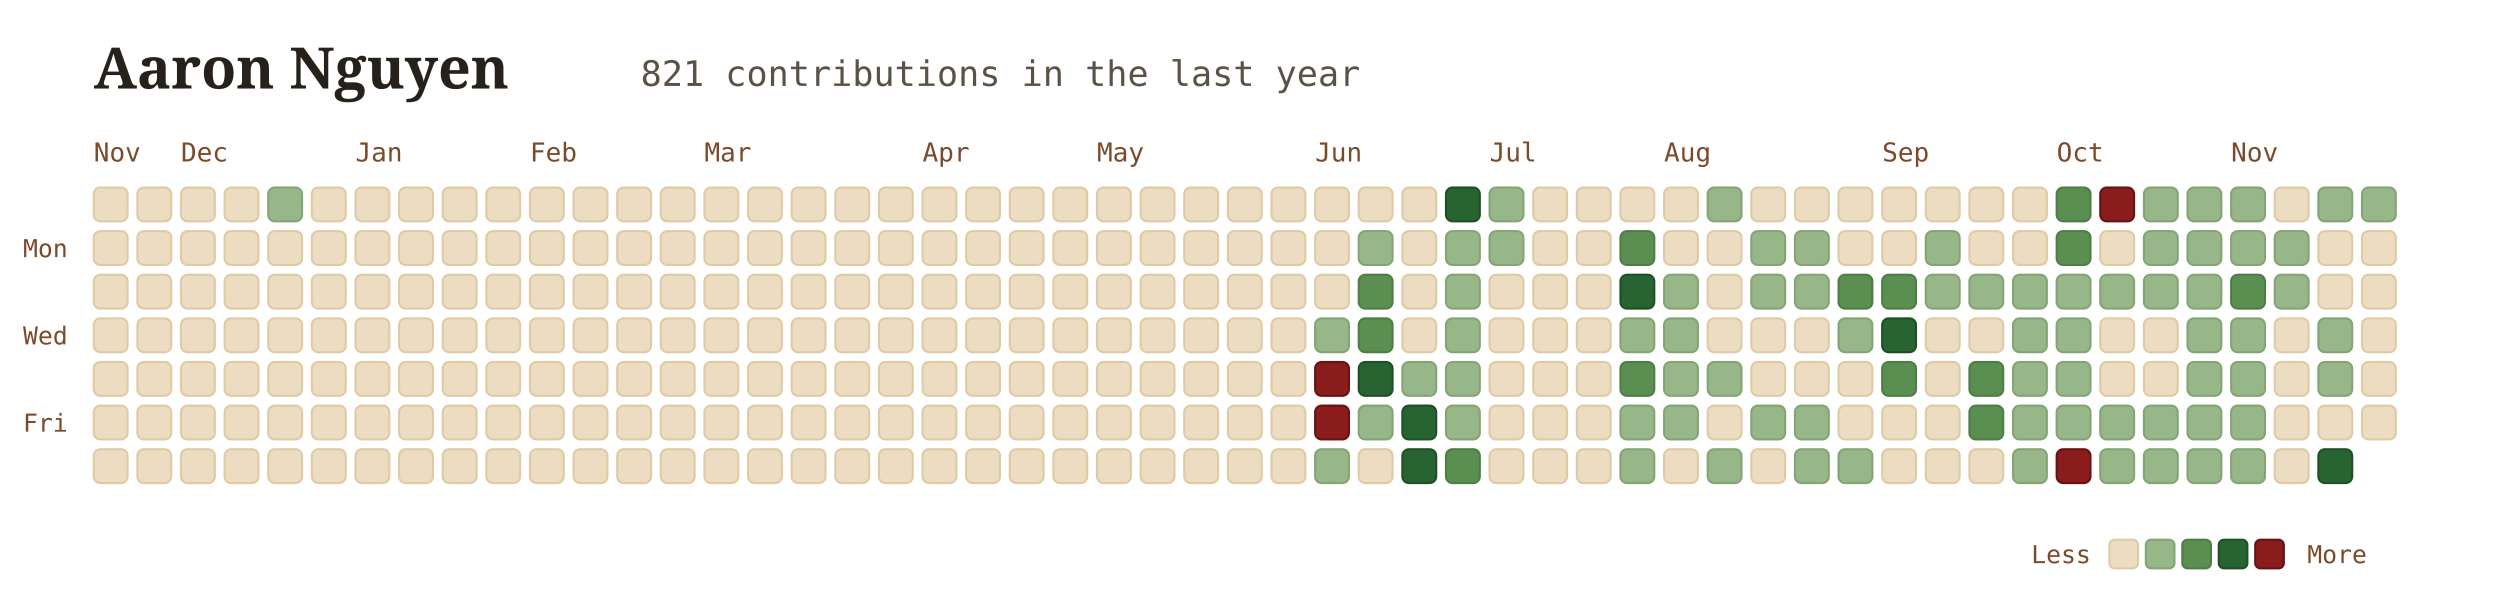
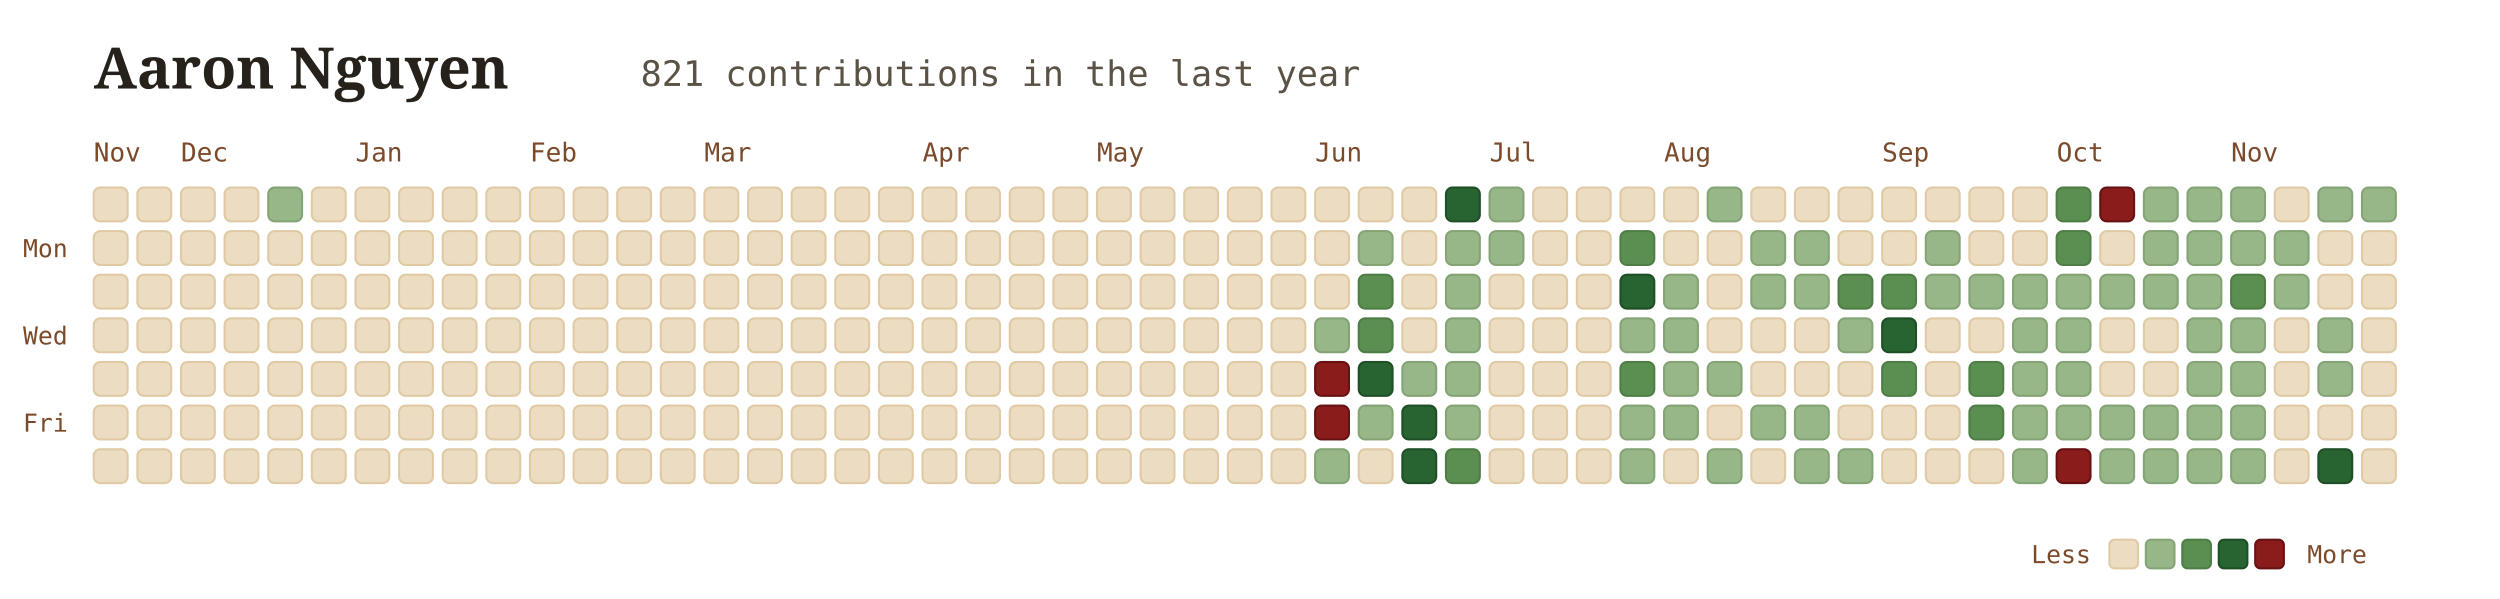
<svg xmlns="http://www.w3.org/2000/svg" viewBox="0 0 960 230" width="100%" height="100%" style="font-family: Georgia, serif; background:transparent;">
  <g transform="translate(36, 34)">
    <text x="0" y="0" font-size="22" font-weight="700" fill="#26211b">Aaron Nguyen</text>
    <text x="210" y="-1" font-size="13.5" font-family="'JetBrains Mono', monospace, ui-monospace" fill="#5b5246">821 contributions in the last year</text>
  </g>
  <text x="36" y="62" font-family="'JetBrains Mono', monospace" font-size="10" fill="#7a4a2a">Nov</text>
  <text x="69.5" y="62" font-family="'JetBrains Mono', monospace" font-size="10" fill="#7a4a2a">Dec</text>
  <text x="136.5" y="62" font-family="'JetBrains Mono', monospace" font-size="10" fill="#7a4a2a">Jan</text>
  <text x="203.5" y="62" font-family="'JetBrains Mono', monospace" font-size="10" fill="#7a4a2a">Feb</text>
  <text x="270.5" y="62" font-family="'JetBrains Mono', monospace" font-size="10" fill="#7a4a2a">Mar</text>
  <text x="354.25" y="62" font-family="'JetBrains Mono', monospace" font-size="10" fill="#7a4a2a">Apr</text>
  <text x="421.25" y="62" font-family="'JetBrains Mono', monospace" font-size="10" fill="#7a4a2a">May</text>
  <text x="505" y="62" font-family="'JetBrains Mono', monospace" font-size="10" fill="#7a4a2a">Jun</text>
  <text x="572" y="62" font-family="'JetBrains Mono', monospace" font-size="10" fill="#7a4a2a">Jul</text>
  <text x="639" y="62" font-family="'JetBrains Mono', monospace" font-size="10" fill="#7a4a2a">Aug</text>
  <text x="722.75" y="62" font-family="'JetBrains Mono', monospace" font-size="10" fill="#7a4a2a">Sep</text>
  <text x="789.75" y="62" font-family="'JetBrains Mono', monospace" font-size="10" fill="#7a4a2a">Oct</text>
  <text x="856.75" y="62" font-family="'JetBrains Mono', monospace" font-size="10" fill="#7a4a2a">Nov</text>
  <text x="26" y="98.75" font-family="'JetBrains Mono', monospace" font-size="9.5" fill="#7a4a2a" text-anchor="end">Mon</text>
  <text x="26" y="132.25" font-family="'JetBrains Mono', monospace" font-size="9.5" fill="#7a4a2a" text-anchor="end">Wed</text>
  <text x="26" y="165.75" font-family="'JetBrains Mono', monospace" font-size="9.5" fill="#7a4a2a" text-anchor="end">Fri</text>
  <rect x="36" y="72" width="13" height="13" rx="2.5" fill="#ebdcc2" stroke="#dfcaa4" stroke-width="0.8" />
  <rect x="36" y="88.75" width="13" height="13" rx="2.5" fill="#ebdcc2" stroke="#dfcaa4" stroke-width="0.8" />
  <rect x="36" y="105.5" width="13" height="13" rx="2.5" fill="#ebdcc2" stroke="#dfcaa4" stroke-width="0.8" />
  <rect x="36" y="122.25" width="13" height="13" rx="2.5" fill="#ebdcc2" stroke="#dfcaa4" stroke-width="0.8" />
  <rect x="36" y="139" width="13" height="13" rx="2.5" fill="#ebdcc2" stroke="#dfcaa4" stroke-width="0.8" />
  <rect x="36" y="155.75" width="13" height="13" rx="2.5" fill="#ebdcc2" stroke="#dfcaa4" stroke-width="0.8" />
  <rect x="36" y="172.5" width="13" height="13" rx="2.5" fill="#ebdcc2" stroke="#dfcaa4" stroke-width="0.8" />
  <rect x="52.75" y="72" width="13" height="13" rx="2.5" fill="#ebdcc2" stroke="#dfcaa4" stroke-width="0.8" />
  <rect x="52.75" y="88.75" width="13" height="13" rx="2.5" fill="#ebdcc2" stroke="#dfcaa4" stroke-width="0.8" />
  <rect x="52.75" y="105.5" width="13" height="13" rx="2.5" fill="#ebdcc2" stroke="#dfcaa4" stroke-width="0.8" />
  <rect x="52.75" y="122.25" width="13" height="13" rx="2.5" fill="#ebdcc2" stroke="#dfcaa4" stroke-width="0.8" />
  <rect x="52.75" y="139" width="13" height="13" rx="2.5" fill="#ebdcc2" stroke="#dfcaa4" stroke-width="0.8" />
  <rect x="52.75" y="155.75" width="13" height="13" rx="2.5" fill="#ebdcc2" stroke="#dfcaa4" stroke-width="0.8" />
  <rect x="52.75" y="172.5" width="13" height="13" rx="2.5" fill="#ebdcc2" stroke="#dfcaa4" stroke-width="0.8" />
  <rect x="69.5" y="72" width="13" height="13" rx="2.5" fill="#ebdcc2" stroke="#dfcaa4" stroke-width="0.8" />
  <rect x="69.5" y="88.75" width="13" height="13" rx="2.5" fill="#ebdcc2" stroke="#dfcaa4" stroke-width="0.8" />
  <rect x="69.5" y="105.5" width="13" height="13" rx="2.5" fill="#ebdcc2" stroke="#dfcaa4" stroke-width="0.8" />
  <rect x="69.5" y="122.25" width="13" height="13" rx="2.5" fill="#ebdcc2" stroke="#dfcaa4" stroke-width="0.8" />
  <rect x="69.5" y="139" width="13" height="13" rx="2.5" fill="#ebdcc2" stroke="#dfcaa4" stroke-width="0.8" />
  <rect x="69.5" y="155.75" width="13" height="13" rx="2.5" fill="#ebdcc2" stroke="#dfcaa4" stroke-width="0.8" />
  <rect x="69.5" y="172.5" width="13" height="13" rx="2.5" fill="#ebdcc2" stroke="#dfcaa4" stroke-width="0.8" />
  <rect x="86.25" y="72" width="13" height="13" rx="2.5" fill="#ebdcc2" stroke="#dfcaa4" stroke-width="0.8" />
  <rect x="86.25" y="88.75" width="13" height="13" rx="2.5" fill="#ebdcc2" stroke="#dfcaa4" stroke-width="0.8" />
  <rect x="86.25" y="105.5" width="13" height="13" rx="2.5" fill="#ebdcc2" stroke="#dfcaa4" stroke-width="0.8" />
  <rect x="86.25" y="122.25" width="13" height="13" rx="2.5" fill="#ebdcc2" stroke="#dfcaa4" stroke-width="0.8" />
  <rect x="86.25" y="139" width="13" height="13" rx="2.5" fill="#ebdcc2" stroke="#dfcaa4" stroke-width="0.8" />
  <rect x="86.25" y="155.75" width="13" height="13" rx="2.5" fill="#ebdcc2" stroke="#dfcaa4" stroke-width="0.8" />
  <rect x="86.25" y="172.5" width="13" height="13" rx="2.5" fill="#ebdcc2" stroke="#dfcaa4" stroke-width="0.8" />
  <rect x="103" y="72" width="13" height="13" rx="2.5" fill="#97b788" stroke="#85a476" stroke-width="0.8" />
  <rect x="103" y="88.75" width="13" height="13" rx="2.5" fill="#ebdcc2" stroke="#dfcaa4" stroke-width="0.8" />
  <rect x="103" y="105.5" width="13" height="13" rx="2.5" fill="#ebdcc2" stroke="#dfcaa4" stroke-width="0.8" />
  <rect x="103" y="122.25" width="13" height="13" rx="2.5" fill="#ebdcc2" stroke="#dfcaa4" stroke-width="0.8" />
  <rect x="103" y="139" width="13" height="13" rx="2.5" fill="#ebdcc2" stroke="#dfcaa4" stroke-width="0.8" />
  <rect x="103" y="155.75" width="13" height="13" rx="2.5" fill="#ebdcc2" stroke="#dfcaa4" stroke-width="0.8" />
  <rect x="103" y="172.5" width="13" height="13" rx="2.5" fill="#ebdcc2" stroke="#dfcaa4" stroke-width="0.8" />
  <rect x="119.75" y="72" width="13" height="13" rx="2.5" fill="#ebdcc2" stroke="#dfcaa4" stroke-width="0.8" />
  <rect x="119.75" y="88.75" width="13" height="13" rx="2.5" fill="#ebdcc2" stroke="#dfcaa4" stroke-width="0.8" />
  <rect x="119.75" y="105.5" width="13" height="13" rx="2.5" fill="#ebdcc2" stroke="#dfcaa4" stroke-width="0.8" />
  <rect x="119.75" y="122.25" width="13" height="13" rx="2.5" fill="#ebdcc2" stroke="#dfcaa4" stroke-width="0.8" />
  <rect x="119.75" y="139" width="13" height="13" rx="2.5" fill="#ebdcc2" stroke="#dfcaa4" stroke-width="0.8" />
  <rect x="119.75" y="155.75" width="13" height="13" rx="2.5" fill="#ebdcc2" stroke="#dfcaa4" stroke-width="0.8" />
  <rect x="119.75" y="172.5" width="13" height="13" rx="2.5" fill="#ebdcc2" stroke="#dfcaa4" stroke-width="0.8" />
  <rect x="136.5" y="72" width="13" height="13" rx="2.5" fill="#ebdcc2" stroke="#dfcaa4" stroke-width="0.8" />
  <rect x="136.5" y="88.75" width="13" height="13" rx="2.5" fill="#ebdcc2" stroke="#dfcaa4" stroke-width="0.8" />
  <rect x="136.5" y="105.5" width="13" height="13" rx="2.5" fill="#ebdcc2" stroke="#dfcaa4" stroke-width="0.8" />
  <rect x="136.5" y="122.25" width="13" height="13" rx="2.5" fill="#ebdcc2" stroke="#dfcaa4" stroke-width="0.8" />
  <rect x="136.5" y="139" width="13" height="13" rx="2.5" fill="#ebdcc2" stroke="#dfcaa4" stroke-width="0.8" />
  <rect x="136.5" y="155.75" width="13" height="13" rx="2.5" fill="#ebdcc2" stroke="#dfcaa4" stroke-width="0.8" />
  <rect x="136.5" y="172.5" width="13" height="13" rx="2.5" fill="#ebdcc2" stroke="#dfcaa4" stroke-width="0.8" />
  <rect x="153.25" y="72" width="13" height="13" rx="2.5" fill="#ebdcc2" stroke="#dfcaa4" stroke-width="0.8" />
  <rect x="153.25" y="88.75" width="13" height="13" rx="2.5" fill="#ebdcc2" stroke="#dfcaa4" stroke-width="0.8" />
  <rect x="153.25" y="105.5" width="13" height="13" rx="2.5" fill="#ebdcc2" stroke="#dfcaa4" stroke-width="0.8" />
  <rect x="153.25" y="122.25" width="13" height="13" rx="2.5" fill="#ebdcc2" stroke="#dfcaa4" stroke-width="0.8" />
  <rect x="153.25" y="139" width="13" height="13" rx="2.5" fill="#ebdcc2" stroke="#dfcaa4" stroke-width="0.8" />
  <rect x="153.25" y="155.75" width="13" height="13" rx="2.5" fill="#ebdcc2" stroke="#dfcaa4" stroke-width="0.8" />
  <rect x="153.25" y="172.5" width="13" height="13" rx="2.5" fill="#ebdcc2" stroke="#dfcaa4" stroke-width="0.8" />
  <rect x="170" y="72" width="13" height="13" rx="2.5" fill="#ebdcc2" stroke="#dfcaa4" stroke-width="0.8" />
  <rect x="170" y="88.75" width="13" height="13" rx="2.5" fill="#ebdcc2" stroke="#dfcaa4" stroke-width="0.8" />
  <rect x="170" y="105.5" width="13" height="13" rx="2.5" fill="#ebdcc2" stroke="#dfcaa4" stroke-width="0.8" />
  <rect x="170" y="122.25" width="13" height="13" rx="2.5" fill="#ebdcc2" stroke="#dfcaa4" stroke-width="0.8" />
  <rect x="170" y="139" width="13" height="13" rx="2.5" fill="#ebdcc2" stroke="#dfcaa4" stroke-width="0.8" />
  <rect x="170" y="155.75" width="13" height="13" rx="2.5" fill="#ebdcc2" stroke="#dfcaa4" stroke-width="0.8" />
  <rect x="170" y="172.5" width="13" height="13" rx="2.5" fill="#ebdcc2" stroke="#dfcaa4" stroke-width="0.8" />
  <rect x="186.75" y="72" width="13" height="13" rx="2.5" fill="#ebdcc2" stroke="#dfcaa4" stroke-width="0.8" />
  <rect x="186.75" y="88.75" width="13" height="13" rx="2.5" fill="#ebdcc2" stroke="#dfcaa4" stroke-width="0.8" />
  <rect x="186.75" y="105.5" width="13" height="13" rx="2.5" fill="#ebdcc2" stroke="#dfcaa4" stroke-width="0.8" />
  <rect x="186.75" y="122.25" width="13" height="13" rx="2.5" fill="#ebdcc2" stroke="#dfcaa4" stroke-width="0.8" />
  <rect x="186.75" y="139" width="13" height="13" rx="2.5" fill="#ebdcc2" stroke="#dfcaa4" stroke-width="0.8" />
  <rect x="186.75" y="155.75" width="13" height="13" rx="2.5" fill="#ebdcc2" stroke="#dfcaa4" stroke-width="0.8" />
  <rect x="186.75" y="172.5" width="13" height="13" rx="2.5" fill="#ebdcc2" stroke="#dfcaa4" stroke-width="0.8" />
  <rect x="203.5" y="72" width="13" height="13" rx="2.5" fill="#ebdcc2" stroke="#dfcaa4" stroke-width="0.8" />
  <rect x="203.5" y="88.75" width="13" height="13" rx="2.5" fill="#ebdcc2" stroke="#dfcaa4" stroke-width="0.8" />
  <rect x="203.5" y="105.5" width="13" height="13" rx="2.5" fill="#ebdcc2" stroke="#dfcaa4" stroke-width="0.8" />
  <rect x="203.5" y="122.25" width="13" height="13" rx="2.5" fill="#ebdcc2" stroke="#dfcaa4" stroke-width="0.8" />
  <rect x="203.5" y="139" width="13" height="13" rx="2.5" fill="#ebdcc2" stroke="#dfcaa4" stroke-width="0.8" />
  <rect x="203.5" y="155.75" width="13" height="13" rx="2.5" fill="#ebdcc2" stroke="#dfcaa4" stroke-width="0.8" />
  <rect x="203.5" y="172.5" width="13" height="13" rx="2.5" fill="#ebdcc2" stroke="#dfcaa4" stroke-width="0.8" />
  <rect x="220.25" y="72" width="13" height="13" rx="2.5" fill="#ebdcc2" stroke="#dfcaa4" stroke-width="0.8" />
  <rect x="220.25" y="88.75" width="13" height="13" rx="2.5" fill="#ebdcc2" stroke="#dfcaa4" stroke-width="0.8" />
  <rect x="220.25" y="105.5" width="13" height="13" rx="2.5" fill="#ebdcc2" stroke="#dfcaa4" stroke-width="0.8" />
  <rect x="220.25" y="122.25" width="13" height="13" rx="2.5" fill="#ebdcc2" stroke="#dfcaa4" stroke-width="0.8" />
  <rect x="220.25" y="139" width="13" height="13" rx="2.5" fill="#ebdcc2" stroke="#dfcaa4" stroke-width="0.8" />
  <rect x="220.25" y="155.75" width="13" height="13" rx="2.5" fill="#ebdcc2" stroke="#dfcaa4" stroke-width="0.8" />
  <rect x="220.25" y="172.5" width="13" height="13" rx="2.5" fill="#ebdcc2" stroke="#dfcaa4" stroke-width="0.8" />
  <rect x="237" y="72" width="13" height="13" rx="2.5" fill="#ebdcc2" stroke="#dfcaa4" stroke-width="0.8" />
  <rect x="237" y="88.75" width="13" height="13" rx="2.5" fill="#ebdcc2" stroke="#dfcaa4" stroke-width="0.8" />
  <rect x="237" y="105.5" width="13" height="13" rx="2.5" fill="#ebdcc2" stroke="#dfcaa4" stroke-width="0.8" />
  <rect x="237" y="122.25" width="13" height="13" rx="2.5" fill="#ebdcc2" stroke="#dfcaa4" stroke-width="0.8" />
  <rect x="237" y="139" width="13" height="13" rx="2.5" fill="#ebdcc2" stroke="#dfcaa4" stroke-width="0.8" />
  <rect x="237" y="155.75" width="13" height="13" rx="2.5" fill="#ebdcc2" stroke="#dfcaa4" stroke-width="0.8" />
  <rect x="237" y="172.5" width="13" height="13" rx="2.5" fill="#ebdcc2" stroke="#dfcaa4" stroke-width="0.8" />
  <rect x="253.75" y="72" width="13" height="13" rx="2.5" fill="#ebdcc2" stroke="#dfcaa4" stroke-width="0.8" />
  <rect x="253.75" y="88.75" width="13" height="13" rx="2.5" fill="#ebdcc2" stroke="#dfcaa4" stroke-width="0.8" />
  <rect x="253.75" y="105.5" width="13" height="13" rx="2.5" fill="#ebdcc2" stroke="#dfcaa4" stroke-width="0.8" />
  <rect x="253.75" y="122.25" width="13" height="13" rx="2.5" fill="#ebdcc2" stroke="#dfcaa4" stroke-width="0.8" />
  <rect x="253.75" y="139" width="13" height="13" rx="2.5" fill="#ebdcc2" stroke="#dfcaa4" stroke-width="0.8" />
  <rect x="253.75" y="155.75" width="13" height="13" rx="2.5" fill="#ebdcc2" stroke="#dfcaa4" stroke-width="0.8" />
  <rect x="253.75" y="172.5" width="13" height="13" rx="2.5" fill="#ebdcc2" stroke="#dfcaa4" stroke-width="0.8" />
  <rect x="270.5" y="72" width="13" height="13" rx="2.5" fill="#ebdcc2" stroke="#dfcaa4" stroke-width="0.8" />
  <rect x="270.5" y="88.75" width="13" height="13" rx="2.5" fill="#ebdcc2" stroke="#dfcaa4" stroke-width="0.8" />
  <rect x="270.5" y="105.5" width="13" height="13" rx="2.5" fill="#ebdcc2" stroke="#dfcaa4" stroke-width="0.8" />
  <rect x="270.5" y="122.25" width="13" height="13" rx="2.5" fill="#ebdcc2" stroke="#dfcaa4" stroke-width="0.8" />
  <rect x="270.5" y="139" width="13" height="13" rx="2.5" fill="#ebdcc2" stroke="#dfcaa4" stroke-width="0.8" />
  <rect x="270.5" y="155.75" width="13" height="13" rx="2.5" fill="#ebdcc2" stroke="#dfcaa4" stroke-width="0.8" />
  <rect x="270.5" y="172.5" width="13" height="13" rx="2.5" fill="#ebdcc2" stroke="#dfcaa4" stroke-width="0.8" />
  <rect x="287.25" y="72" width="13" height="13" rx="2.5" fill="#ebdcc2" stroke="#dfcaa4" stroke-width="0.8" />
  <rect x="287.25" y="88.75" width="13" height="13" rx="2.5" fill="#ebdcc2" stroke="#dfcaa4" stroke-width="0.8" />
  <rect x="287.25" y="105.5" width="13" height="13" rx="2.5" fill="#ebdcc2" stroke="#dfcaa4" stroke-width="0.8" />
  <rect x="287.25" y="122.25" width="13" height="13" rx="2.5" fill="#ebdcc2" stroke="#dfcaa4" stroke-width="0.8" />
  <rect x="287.25" y="139" width="13" height="13" rx="2.5" fill="#ebdcc2" stroke="#dfcaa4" stroke-width="0.8" />
  <rect x="287.25" y="155.75" width="13" height="13" rx="2.5" fill="#ebdcc2" stroke="#dfcaa4" stroke-width="0.8" />
  <rect x="287.25" y="172.5" width="13" height="13" rx="2.5" fill="#ebdcc2" stroke="#dfcaa4" stroke-width="0.8" />
  <rect x="304" y="72" width="13" height="13" rx="2.5" fill="#ebdcc2" stroke="#dfcaa4" stroke-width="0.8" />
  <rect x="304" y="88.75" width="13" height="13" rx="2.5" fill="#ebdcc2" stroke="#dfcaa4" stroke-width="0.8" />
  <rect x="304" y="105.5" width="13" height="13" rx="2.5" fill="#ebdcc2" stroke="#dfcaa4" stroke-width="0.8" />
  <rect x="304" y="122.25" width="13" height="13" rx="2.5" fill="#ebdcc2" stroke="#dfcaa4" stroke-width="0.8" />
  <rect x="304" y="139" width="13" height="13" rx="2.5" fill="#ebdcc2" stroke="#dfcaa4" stroke-width="0.8" />
  <rect x="304" y="155.75" width="13" height="13" rx="2.5" fill="#ebdcc2" stroke="#dfcaa4" stroke-width="0.8" />
  <rect x="304" y="172.5" width="13" height="13" rx="2.5" fill="#ebdcc2" stroke="#dfcaa4" stroke-width="0.8" />
  <rect x="320.75" y="72" width="13" height="13" rx="2.5" fill="#ebdcc2" stroke="#dfcaa4" stroke-width="0.8" />
  <rect x="320.75" y="88.75" width="13" height="13" rx="2.5" fill="#ebdcc2" stroke="#dfcaa4" stroke-width="0.8" />
  <rect x="320.75" y="105.5" width="13" height="13" rx="2.5" fill="#ebdcc2" stroke="#dfcaa4" stroke-width="0.8" />
  <rect x="320.75" y="122.25" width="13" height="13" rx="2.5" fill="#ebdcc2" stroke="#dfcaa4" stroke-width="0.8" />
  <rect x="320.75" y="139" width="13" height="13" rx="2.5" fill="#ebdcc2" stroke="#dfcaa4" stroke-width="0.8" />
  <rect x="320.75" y="155.75" width="13" height="13" rx="2.5" fill="#ebdcc2" stroke="#dfcaa4" stroke-width="0.8" />
  <rect x="320.75" y="172.5" width="13" height="13" rx="2.5" fill="#ebdcc2" stroke="#dfcaa4" stroke-width="0.8" />
  <rect x="337.5" y="72" width="13" height="13" rx="2.5" fill="#ebdcc2" stroke="#dfcaa4" stroke-width="0.8" />
  <rect x="337.5" y="88.75" width="13" height="13" rx="2.5" fill="#ebdcc2" stroke="#dfcaa4" stroke-width="0.8" />
  <rect x="337.5" y="105.5" width="13" height="13" rx="2.5" fill="#ebdcc2" stroke="#dfcaa4" stroke-width="0.8" />
  <rect x="337.5" y="122.25" width="13" height="13" rx="2.5" fill="#ebdcc2" stroke="#dfcaa4" stroke-width="0.8" />
  <rect x="337.5" y="139" width="13" height="13" rx="2.5" fill="#ebdcc2" stroke="#dfcaa4" stroke-width="0.8" />
  <rect x="337.5" y="155.75" width="13" height="13" rx="2.5" fill="#ebdcc2" stroke="#dfcaa4" stroke-width="0.8" />
  <rect x="337.5" y="172.5" width="13" height="13" rx="2.5" fill="#ebdcc2" stroke="#dfcaa4" stroke-width="0.8" />
  <rect x="354.25" y="72" width="13" height="13" rx="2.5" fill="#ebdcc2" stroke="#dfcaa4" stroke-width="0.8" />
  <rect x="354.25" y="88.75" width="13" height="13" rx="2.5" fill="#ebdcc2" stroke="#dfcaa4" stroke-width="0.8" />
  <rect x="354.25" y="105.5" width="13" height="13" rx="2.5" fill="#ebdcc2" stroke="#dfcaa4" stroke-width="0.8" />
  <rect x="354.25" y="122.25" width="13" height="13" rx="2.5" fill="#ebdcc2" stroke="#dfcaa4" stroke-width="0.8" />
  <rect x="354.25" y="139" width="13" height="13" rx="2.5" fill="#ebdcc2" stroke="#dfcaa4" stroke-width="0.8" />
  <rect x="354.25" y="155.75" width="13" height="13" rx="2.5" fill="#ebdcc2" stroke="#dfcaa4" stroke-width="0.8" />
  <rect x="354.25" y="172.5" width="13" height="13" rx="2.5" fill="#ebdcc2" stroke="#dfcaa4" stroke-width="0.8" />
  <rect x="371" y="72" width="13" height="13" rx="2.5" fill="#ebdcc2" stroke="#dfcaa4" stroke-width="0.8" />
  <rect x="371" y="88.75" width="13" height="13" rx="2.5" fill="#ebdcc2" stroke="#dfcaa4" stroke-width="0.8" />
  <rect x="371" y="105.5" width="13" height="13" rx="2.5" fill="#ebdcc2" stroke="#dfcaa4" stroke-width="0.8" />
  <rect x="371" y="122.25" width="13" height="13" rx="2.5" fill="#ebdcc2" stroke="#dfcaa4" stroke-width="0.8" />
  <rect x="371" y="139" width="13" height="13" rx="2.5" fill="#ebdcc2" stroke="#dfcaa4" stroke-width="0.8" />
  <rect x="371" y="155.75" width="13" height="13" rx="2.5" fill="#ebdcc2" stroke="#dfcaa4" stroke-width="0.8" />
  <rect x="371" y="172.5" width="13" height="13" rx="2.5" fill="#ebdcc2" stroke="#dfcaa4" stroke-width="0.8" />
  <rect x="387.75" y="72" width="13" height="13" rx="2.5" fill="#ebdcc2" stroke="#dfcaa4" stroke-width="0.8" />
  <rect x="387.75" y="88.75" width="13" height="13" rx="2.5" fill="#ebdcc2" stroke="#dfcaa4" stroke-width="0.8" />
  <rect x="387.75" y="105.5" width="13" height="13" rx="2.5" fill="#ebdcc2" stroke="#dfcaa4" stroke-width="0.8" />
  <rect x="387.75" y="122.25" width="13" height="13" rx="2.5" fill="#ebdcc2" stroke="#dfcaa4" stroke-width="0.8" />
  <rect x="387.75" y="139" width="13" height="13" rx="2.5" fill="#ebdcc2" stroke="#dfcaa4" stroke-width="0.8" />
  <rect x="387.75" y="155.75" width="13" height="13" rx="2.5" fill="#ebdcc2" stroke="#dfcaa4" stroke-width="0.8" />
  <rect x="387.75" y="172.5" width="13" height="13" rx="2.5" fill="#ebdcc2" stroke="#dfcaa4" stroke-width="0.8" />
  <rect x="404.5" y="72" width="13" height="13" rx="2.5" fill="#ebdcc2" stroke="#dfcaa4" stroke-width="0.8" />
  <rect x="404.5" y="88.75" width="13" height="13" rx="2.5" fill="#ebdcc2" stroke="#dfcaa4" stroke-width="0.8" />
  <rect x="404.5" y="105.5" width="13" height="13" rx="2.5" fill="#ebdcc2" stroke="#dfcaa4" stroke-width="0.8" />
  <rect x="404.5" y="122.25" width="13" height="13" rx="2.5" fill="#ebdcc2" stroke="#dfcaa4" stroke-width="0.8" />
  <rect x="404.5" y="139" width="13" height="13" rx="2.5" fill="#ebdcc2" stroke="#dfcaa4" stroke-width="0.8" />
  <rect x="404.5" y="155.75" width="13" height="13" rx="2.5" fill="#ebdcc2" stroke="#dfcaa4" stroke-width="0.8" />
  <rect x="404.5" y="172.5" width="13" height="13" rx="2.5" fill="#ebdcc2" stroke="#dfcaa4" stroke-width="0.8" />
  <rect x="421.25" y="72" width="13" height="13" rx="2.5" fill="#ebdcc2" stroke="#dfcaa4" stroke-width="0.8" />
  <rect x="421.25" y="88.75" width="13" height="13" rx="2.5" fill="#ebdcc2" stroke="#dfcaa4" stroke-width="0.8" />
  <rect x="421.25" y="105.5" width="13" height="13" rx="2.5" fill="#ebdcc2" stroke="#dfcaa4" stroke-width="0.8" />
  <rect x="421.25" y="122.25" width="13" height="13" rx="2.5" fill="#ebdcc2" stroke="#dfcaa4" stroke-width="0.8" />
  <rect x="421.25" y="139" width="13" height="13" rx="2.5" fill="#ebdcc2" stroke="#dfcaa4" stroke-width="0.8" />
  <rect x="421.25" y="155.75" width="13" height="13" rx="2.5" fill="#ebdcc2" stroke="#dfcaa4" stroke-width="0.8" />
  <rect x="421.25" y="172.5" width="13" height="13" rx="2.5" fill="#ebdcc2" stroke="#dfcaa4" stroke-width="0.8" />
  <rect x="438" y="72" width="13" height="13" rx="2.5" fill="#ebdcc2" stroke="#dfcaa4" stroke-width="0.8" />
  <rect x="438" y="88.75" width="13" height="13" rx="2.5" fill="#ebdcc2" stroke="#dfcaa4" stroke-width="0.8" />
  <rect x="438" y="105.5" width="13" height="13" rx="2.5" fill="#ebdcc2" stroke="#dfcaa4" stroke-width="0.8" />
  <rect x="438" y="122.25" width="13" height="13" rx="2.5" fill="#ebdcc2" stroke="#dfcaa4" stroke-width="0.8" />
  <rect x="438" y="139" width="13" height="13" rx="2.5" fill="#ebdcc2" stroke="#dfcaa4" stroke-width="0.8" />
  <rect x="438" y="155.75" width="13" height="13" rx="2.5" fill="#ebdcc2" stroke="#dfcaa4" stroke-width="0.8" />
  <rect x="438" y="172.5" width="13" height="13" rx="2.5" fill="#ebdcc2" stroke="#dfcaa4" stroke-width="0.8" />
  <rect x="454.75" y="72" width="13" height="13" rx="2.5" fill="#ebdcc2" stroke="#dfcaa4" stroke-width="0.8" />
  <rect x="454.75" y="88.75" width="13" height="13" rx="2.5" fill="#ebdcc2" stroke="#dfcaa4" stroke-width="0.8" />
  <rect x="454.75" y="105.5" width="13" height="13" rx="2.5" fill="#ebdcc2" stroke="#dfcaa4" stroke-width="0.8" />
  <rect x="454.75" y="122.25" width="13" height="13" rx="2.5" fill="#ebdcc2" stroke="#dfcaa4" stroke-width="0.8" />
  <rect x="454.75" y="139" width="13" height="13" rx="2.5" fill="#ebdcc2" stroke="#dfcaa4" stroke-width="0.8" />
  <rect x="454.75" y="155.75" width="13" height="13" rx="2.5" fill="#ebdcc2" stroke="#dfcaa4" stroke-width="0.8" />
  <rect x="454.75" y="172.5" width="13" height="13" rx="2.5" fill="#ebdcc2" stroke="#dfcaa4" stroke-width="0.8" />
  <rect x="471.5" y="72" width="13" height="13" rx="2.5" fill="#ebdcc2" stroke="#dfcaa4" stroke-width="0.8" />
  <rect x="471.5" y="88.75" width="13" height="13" rx="2.5" fill="#ebdcc2" stroke="#dfcaa4" stroke-width="0.8" />
  <rect x="471.5" y="105.5" width="13" height="13" rx="2.5" fill="#ebdcc2" stroke="#dfcaa4" stroke-width="0.8" />
  <rect x="471.5" y="122.25" width="13" height="13" rx="2.5" fill="#ebdcc2" stroke="#dfcaa4" stroke-width="0.8" />
  <rect x="471.5" y="139" width="13" height="13" rx="2.5" fill="#ebdcc2" stroke="#dfcaa4" stroke-width="0.8" />
  <rect x="471.5" y="155.75" width="13" height="13" rx="2.5" fill="#ebdcc2" stroke="#dfcaa4" stroke-width="0.8" />
  <rect x="471.5" y="172.5" width="13" height="13" rx="2.5" fill="#ebdcc2" stroke="#dfcaa4" stroke-width="0.8" />
  <rect x="488.25" y="72" width="13" height="13" rx="2.5" fill="#ebdcc2" stroke="#dfcaa4" stroke-width="0.8" />
  <rect x="488.25" y="88.75" width="13" height="13" rx="2.5" fill="#ebdcc2" stroke="#dfcaa4" stroke-width="0.8" />
  <rect x="488.25" y="105.5" width="13" height="13" rx="2.5" fill="#ebdcc2" stroke="#dfcaa4" stroke-width="0.8" />
  <rect x="488.25" y="122.25" width="13" height="13" rx="2.5" fill="#ebdcc2" stroke="#dfcaa4" stroke-width="0.8" />
  <rect x="488.25" y="139" width="13" height="13" rx="2.5" fill="#ebdcc2" stroke="#dfcaa4" stroke-width="0.8" />
  <rect x="488.25" y="155.75" width="13" height="13" rx="2.5" fill="#ebdcc2" stroke="#dfcaa4" stroke-width="0.8" />
  <rect x="488.25" y="172.5" width="13" height="13" rx="2.5" fill="#ebdcc2" stroke="#dfcaa4" stroke-width="0.8" />
  <rect x="505" y="72" width="13" height="13" rx="2.5" fill="#ebdcc2" stroke="#dfcaa4" stroke-width="0.8" />
  <rect x="505" y="88.75" width="13" height="13" rx="2.5" fill="#ebdcc2" stroke="#dfcaa4" stroke-width="0.8" />
  <rect x="505" y="105.5" width="13" height="13" rx="2.5" fill="#ebdcc2" stroke="#dfcaa4" stroke-width="0.8" />
  <rect x="505" y="122.25" width="13" height="13" rx="2.5" fill="#97b788" stroke="#85a476" stroke-width="0.8" />
  <rect x="505" y="139" width="13" height="13" rx="2.5" fill="#8a1c1c" stroke="#661212" stroke-width="0.8" />
  <rect x="505" y="155.75" width="13" height="13" rx="2.5" fill="#8a1c1c" stroke="#661212" stroke-width="0.8" />
  <rect x="505" y="172.5" width="13" height="13" rx="2.5" fill="#97b788" stroke="#85a476" stroke-width="0.8" />
  <rect x="521.75" y="72" width="13" height="13" rx="2.5" fill="#ebdcc2" stroke="#dfcaa4" stroke-width="0.8" />
  <rect x="521.75" y="88.75" width="13" height="13" rx="2.5" fill="#97b788" stroke="#85a476" stroke-width="0.8" />
  <rect x="521.75" y="105.5" width="13" height="13" rx="2.5" fill="#5b8e51" stroke="#4e7e45" stroke-width="0.8" />
  <rect x="521.75" y="122.25" width="13" height="13" rx="2.5" fill="#5b8e51" stroke="#4e7e45" stroke-width="0.8" />
  <rect x="521.75" y="139" width="13" height="13" rx="2.5" fill="#286332" stroke="#1e4f26" stroke-width="0.8" />
  <rect x="521.75" y="155.75" width="13" height="13" rx="2.5" fill="#97b788" stroke="#85a476" stroke-width="0.8" />
  <rect x="521.75" y="172.5" width="13" height="13" rx="2.5" fill="#ebdcc2" stroke="#dfcaa4" stroke-width="0.8" />
  <rect x="538.5" y="72" width="13" height="13" rx="2.5" fill="#ebdcc2" stroke="#dfcaa4" stroke-width="0.8" />
  <rect x="538.5" y="88.75" width="13" height="13" rx="2.5" fill="#ebdcc2" stroke="#dfcaa4" stroke-width="0.8" />
  <rect x="538.5" y="105.5" width="13" height="13" rx="2.5" fill="#ebdcc2" stroke="#dfcaa4" stroke-width="0.8" />
  <rect x="538.5" y="122.25" width="13" height="13" rx="2.5" fill="#ebdcc2" stroke="#dfcaa4" stroke-width="0.8" />
  <rect x="538.5" y="139" width="13" height="13" rx="2.5" fill="#97b788" stroke="#85a476" stroke-width="0.8" />
  <rect x="538.5" y="155.75" width="13" height="13" rx="2.5" fill="#286332" stroke="#1e4f26" stroke-width="0.8" />
  <rect x="538.5" y="172.5" width="13" height="13" rx="2.5" fill="#286332" stroke="#1e4f26" stroke-width="0.8" />
  <rect x="555.25" y="72" width="13" height="13" rx="2.5" fill="#286332" stroke="#1e4f26" stroke-width="0.8" />
  <rect x="555.25" y="88.75" width="13" height="13" rx="2.5" fill="#97b788" stroke="#85a476" stroke-width="0.8" />
  <rect x="555.25" y="105.5" width="13" height="13" rx="2.5" fill="#97b788" stroke="#85a476" stroke-width="0.8" />
  <rect x="555.25" y="122.25" width="13" height="13" rx="2.5" fill="#97b788" stroke="#85a476" stroke-width="0.8" />
  <rect x="555.25" y="139" width="13" height="13" rx="2.5" fill="#97b788" stroke="#85a476" stroke-width="0.8" />
  <rect x="555.25" y="155.75" width="13" height="13" rx="2.5" fill="#97b788" stroke="#85a476" stroke-width="0.8" />
  <rect x="555.25" y="172.5" width="13" height="13" rx="2.5" fill="#5b8e51" stroke="#4e7e45" stroke-width="0.8" />
  <rect x="572" y="72" width="13" height="13" rx="2.5" fill="#97b788" stroke="#85a476" stroke-width="0.8" />
  <rect x="572" y="88.75" width="13" height="13" rx="2.5" fill="#97b788" stroke="#85a476" stroke-width="0.8" />
  <rect x="572" y="105.5" width="13" height="13" rx="2.5" fill="#ebdcc2" stroke="#dfcaa4" stroke-width="0.8" />
  <rect x="572" y="122.25" width="13" height="13" rx="2.5" fill="#ebdcc2" stroke="#dfcaa4" stroke-width="0.8" />
  <rect x="572" y="139" width="13" height="13" rx="2.5" fill="#ebdcc2" stroke="#dfcaa4" stroke-width="0.8" />
  <rect x="572" y="155.75" width="13" height="13" rx="2.5" fill="#ebdcc2" stroke="#dfcaa4" stroke-width="0.8" />
  <rect x="572" y="172.5" width="13" height="13" rx="2.5" fill="#ebdcc2" stroke="#dfcaa4" stroke-width="0.8" />
  <rect x="588.75" y="72" width="13" height="13" rx="2.5" fill="#ebdcc2" stroke="#dfcaa4" stroke-width="0.8" />
  <rect x="588.75" y="88.75" width="13" height="13" rx="2.5" fill="#ebdcc2" stroke="#dfcaa4" stroke-width="0.8" />
  <rect x="588.75" y="105.5" width="13" height="13" rx="2.5" fill="#ebdcc2" stroke="#dfcaa4" stroke-width="0.8" />
  <rect x="588.75" y="122.25" width="13" height="13" rx="2.5" fill="#ebdcc2" stroke="#dfcaa4" stroke-width="0.8" />
  <rect x="588.75" y="139" width="13" height="13" rx="2.5" fill="#ebdcc2" stroke="#dfcaa4" stroke-width="0.8" />
  <rect x="588.75" y="155.75" width="13" height="13" rx="2.5" fill="#ebdcc2" stroke="#dfcaa4" stroke-width="0.8" />
  <rect x="588.75" y="172.5" width="13" height="13" rx="2.5" fill="#ebdcc2" stroke="#dfcaa4" stroke-width="0.8" />
  <rect x="605.5" y="72" width="13" height="13" rx="2.5" fill="#ebdcc2" stroke="#dfcaa4" stroke-width="0.8" />
  <rect x="605.5" y="88.75" width="13" height="13" rx="2.5" fill="#ebdcc2" stroke="#dfcaa4" stroke-width="0.8" />
  <rect x="605.5" y="105.5" width="13" height="13" rx="2.5" fill="#ebdcc2" stroke="#dfcaa4" stroke-width="0.8" />
  <rect x="605.5" y="122.25" width="13" height="13" rx="2.5" fill="#ebdcc2" stroke="#dfcaa4" stroke-width="0.8" />
  <rect x="605.5" y="139" width="13" height="13" rx="2.5" fill="#ebdcc2" stroke="#dfcaa4" stroke-width="0.8" />
  <rect x="605.5" y="155.75" width="13" height="13" rx="2.5" fill="#ebdcc2" stroke="#dfcaa4" stroke-width="0.8" />
  <rect x="605.5" y="172.5" width="13" height="13" rx="2.5" fill="#ebdcc2" stroke="#dfcaa4" stroke-width="0.8" />
  <rect x="622.25" y="72" width="13" height="13" rx="2.5" fill="#ebdcc2" stroke="#dfcaa4" stroke-width="0.8" />
  <rect x="622.25" y="88.75" width="13" height="13" rx="2.5" fill="#5b8e51" stroke="#4e7e45" stroke-width="0.8" />
  <rect x="622.25" y="105.5" width="13" height="13" rx="2.5" fill="#286332" stroke="#1e4f26" stroke-width="0.8" />
  <rect x="622.25" y="122.25" width="13" height="13" rx="2.5" fill="#97b788" stroke="#85a476" stroke-width="0.8" />
  <rect x="622.25" y="139" width="13" height="13" rx="2.5" fill="#5b8e51" stroke="#4e7e45" stroke-width="0.8" />
  <rect x="622.25" y="155.75" width="13" height="13" rx="2.5" fill="#97b788" stroke="#85a476" stroke-width="0.8" />
  <rect x="622.25" y="172.5" width="13" height="13" rx="2.5" fill="#97b788" stroke="#85a476" stroke-width="0.8" />
  <rect x="639" y="72" width="13" height="13" rx="2.5" fill="#ebdcc2" stroke="#dfcaa4" stroke-width="0.8" />
  <rect x="639" y="88.75" width="13" height="13" rx="2.5" fill="#ebdcc2" stroke="#dfcaa4" stroke-width="0.8" />
  <rect x="639" y="105.5" width="13" height="13" rx="2.5" fill="#97b788" stroke="#85a476" stroke-width="0.8" />
  <rect x="639" y="122.25" width="13" height="13" rx="2.5" fill="#97b788" stroke="#85a476" stroke-width="0.8" />
  <rect x="639" y="139" width="13" height="13" rx="2.5" fill="#97b788" stroke="#85a476" stroke-width="0.8" />
  <rect x="639" y="155.75" width="13" height="13" rx="2.5" fill="#97b788" stroke="#85a476" stroke-width="0.8" />
  <rect x="639" y="172.5" width="13" height="13" rx="2.5" fill="#ebdcc2" stroke="#dfcaa4" stroke-width="0.8" />
  <rect x="655.75" y="72" width="13" height="13" rx="2.5" fill="#97b788" stroke="#85a476" stroke-width="0.8" />
  <rect x="655.75" y="88.75" width="13" height="13" rx="2.5" fill="#ebdcc2" stroke="#dfcaa4" stroke-width="0.8" />
  <rect x="655.75" y="105.5" width="13" height="13" rx="2.5" fill="#ebdcc2" stroke="#dfcaa4" stroke-width="0.8" />
  <rect x="655.75" y="122.25" width="13" height="13" rx="2.5" fill="#ebdcc2" stroke="#dfcaa4" stroke-width="0.8" />
  <rect x="655.75" y="139" width="13" height="13" rx="2.5" fill="#97b788" stroke="#85a476" stroke-width="0.8" />
  <rect x="655.75" y="155.75" width="13" height="13" rx="2.5" fill="#ebdcc2" stroke="#dfcaa4" stroke-width="0.8" />
  <rect x="655.75" y="172.5" width="13" height="13" rx="2.5" fill="#97b788" stroke="#85a476" stroke-width="0.8" />
  <rect x="672.5" y="72" width="13" height="13" rx="2.5" fill="#ebdcc2" stroke="#dfcaa4" stroke-width="0.8" />
  <rect x="672.5" y="88.75" width="13" height="13" rx="2.5" fill="#97b788" stroke="#85a476" stroke-width="0.8" />
  <rect x="672.5" y="105.5" width="13" height="13" rx="2.5" fill="#97b788" stroke="#85a476" stroke-width="0.8" />
  <rect x="672.5" y="122.25" width="13" height="13" rx="2.5" fill="#ebdcc2" stroke="#dfcaa4" stroke-width="0.8" />
  <rect x="672.5" y="139" width="13" height="13" rx="2.5" fill="#ebdcc2" stroke="#dfcaa4" stroke-width="0.8" />
  <rect x="672.5" y="155.75" width="13" height="13" rx="2.5" fill="#97b788" stroke="#85a476" stroke-width="0.8" />
  <rect x="672.5" y="172.5" width="13" height="13" rx="2.5" fill="#ebdcc2" stroke="#dfcaa4" stroke-width="0.8" />
  <rect x="689.25" y="72" width="13" height="13" rx="2.5" fill="#ebdcc2" stroke="#dfcaa4" stroke-width="0.8" />
  <rect x="689.25" y="88.75" width="13" height="13" rx="2.5" fill="#97b788" stroke="#85a476" stroke-width="0.8" />
  <rect x="689.25" y="105.5" width="13" height="13" rx="2.5" fill="#97b788" stroke="#85a476" stroke-width="0.8" />
  <rect x="689.25" y="122.25" width="13" height="13" rx="2.5" fill="#ebdcc2" stroke="#dfcaa4" stroke-width="0.8" />
  <rect x="689.25" y="139" width="13" height="13" rx="2.5" fill="#ebdcc2" stroke="#dfcaa4" stroke-width="0.8" />
  <rect x="689.25" y="155.75" width="13" height="13" rx="2.5" fill="#97b788" stroke="#85a476" stroke-width="0.8" />
  <rect x="689.25" y="172.5" width="13" height="13" rx="2.5" fill="#97b788" stroke="#85a476" stroke-width="0.8" />
  <rect x="706" y="72" width="13" height="13" rx="2.5" fill="#ebdcc2" stroke="#dfcaa4" stroke-width="0.8" />
  <rect x="706" y="88.75" width="13" height="13" rx="2.5" fill="#ebdcc2" stroke="#dfcaa4" stroke-width="0.8" />
  <rect x="706" y="105.5" width="13" height="13" rx="2.5" fill="#5b8e51" stroke="#4e7e45" stroke-width="0.8" />
  <rect x="706" y="122.25" width="13" height="13" rx="2.5" fill="#97b788" stroke="#85a476" stroke-width="0.8" />
  <rect x="706" y="139" width="13" height="13" rx="2.5" fill="#ebdcc2" stroke="#dfcaa4" stroke-width="0.8" />
  <rect x="706" y="155.75" width="13" height="13" rx="2.5" fill="#ebdcc2" stroke="#dfcaa4" stroke-width="0.8" />
  <rect x="706" y="172.5" width="13" height="13" rx="2.5" fill="#97b788" stroke="#85a476" stroke-width="0.8" />
  <rect x="722.75" y="72" width="13" height="13" rx="2.5" fill="#ebdcc2" stroke="#dfcaa4" stroke-width="0.8" />
  <rect x="722.75" y="88.75" width="13" height="13" rx="2.5" fill="#ebdcc2" stroke="#dfcaa4" stroke-width="0.8" />
  <rect x="722.75" y="105.5" width="13" height="13" rx="2.5" fill="#5b8e51" stroke="#4e7e45" stroke-width="0.8" />
  <rect x="722.75" y="122.25" width="13" height="13" rx="2.5" fill="#286332" stroke="#1e4f26" stroke-width="0.8" />
  <rect x="722.75" y="139" width="13" height="13" rx="2.5" fill="#5b8e51" stroke="#4e7e45" stroke-width="0.8" />
  <rect x="722.75" y="155.75" width="13" height="13" rx="2.5" fill="#ebdcc2" stroke="#dfcaa4" stroke-width="0.8" />
  <rect x="722.75" y="172.5" width="13" height="13" rx="2.5" fill="#ebdcc2" stroke="#dfcaa4" stroke-width="0.8" />
  <rect x="739.5" y="72" width="13" height="13" rx="2.5" fill="#ebdcc2" stroke="#dfcaa4" stroke-width="0.8" />
  <rect x="739.5" y="88.75" width="13" height="13" rx="2.5" fill="#97b788" stroke="#85a476" stroke-width="0.8" />
  <rect x="739.5" y="105.5" width="13" height="13" rx="2.5" fill="#97b788" stroke="#85a476" stroke-width="0.8" />
  <rect x="739.5" y="122.25" width="13" height="13" rx="2.5" fill="#ebdcc2" stroke="#dfcaa4" stroke-width="0.8" />
  <rect x="739.5" y="139" width="13" height="13" rx="2.5" fill="#ebdcc2" stroke="#dfcaa4" stroke-width="0.8" />
  <rect x="739.5" y="155.75" width="13" height="13" rx="2.5" fill="#ebdcc2" stroke="#dfcaa4" stroke-width="0.8" />
  <rect x="739.5" y="172.5" width="13" height="13" rx="2.5" fill="#ebdcc2" stroke="#dfcaa4" stroke-width="0.8" />
  <rect x="756.25" y="72" width="13" height="13" rx="2.5" fill="#ebdcc2" stroke="#dfcaa4" stroke-width="0.8" />
  <rect x="756.25" y="88.75" width="13" height="13" rx="2.5" fill="#ebdcc2" stroke="#dfcaa4" stroke-width="0.8" />
  <rect x="756.25" y="105.5" width="13" height="13" rx="2.5" fill="#97b788" stroke="#85a476" stroke-width="0.8" />
  <rect x="756.25" y="122.25" width="13" height="13" rx="2.5" fill="#ebdcc2" stroke="#dfcaa4" stroke-width="0.8" />
  <rect x="756.25" y="139" width="13" height="13" rx="2.5" fill="#5b8e51" stroke="#4e7e45" stroke-width="0.8" />
  <rect x="756.25" y="155.75" width="13" height="13" rx="2.5" fill="#5b8e51" stroke="#4e7e45" stroke-width="0.8" />
  <rect x="756.25" y="172.5" width="13" height="13" rx="2.5" fill="#ebdcc2" stroke="#dfcaa4" stroke-width="0.8" />
  <rect x="773" y="72" width="13" height="13" rx="2.5" fill="#ebdcc2" stroke="#dfcaa4" stroke-width="0.8" />
  <rect x="773" y="88.75" width="13" height="13" rx="2.5" fill="#ebdcc2" stroke="#dfcaa4" stroke-width="0.8" />
  <rect x="773" y="105.5" width="13" height="13" rx="2.5" fill="#97b788" stroke="#85a476" stroke-width="0.8" />
  <rect x="773" y="122.25" width="13" height="13" rx="2.5" fill="#97b788" stroke="#85a476" stroke-width="0.8" />
  <rect x="773" y="139" width="13" height="13" rx="2.5" fill="#97b788" stroke="#85a476" stroke-width="0.8" />
  <rect x="773" y="155.75" width="13" height="13" rx="2.5" fill="#97b788" stroke="#85a476" stroke-width="0.8" />
  <rect x="773" y="172.5" width="13" height="13" rx="2.5" fill="#97b788" stroke="#85a476" stroke-width="0.8" />
  <rect x="789.75" y="72" width="13" height="13" rx="2.5" fill="#5b8e51" stroke="#4e7e45" stroke-width="0.8" />
  <rect x="789.75" y="88.75" width="13" height="13" rx="2.5" fill="#5b8e51" stroke="#4e7e45" stroke-width="0.8" />
  <rect x="789.75" y="105.5" width="13" height="13" rx="2.5" fill="#97b788" stroke="#85a476" stroke-width="0.8" />
  <rect x="789.75" y="122.25" width="13" height="13" rx="2.5" fill="#97b788" stroke="#85a476" stroke-width="0.8" />
  <rect x="789.75" y="139" width="13" height="13" rx="2.5" fill="#97b788" stroke="#85a476" stroke-width="0.8" />
  <rect x="789.75" y="155.75" width="13" height="13" rx="2.5" fill="#97b788" stroke="#85a476" stroke-width="0.8" />
  <rect x="789.75" y="172.5" width="13" height="13" rx="2.5" fill="#8a1c1c" stroke="#661212" stroke-width="0.8" />
  <rect x="806.5" y="72" width="13" height="13" rx="2.5" fill="#8a1c1c" stroke="#661212" stroke-width="0.8" />
  <rect x="806.5" y="88.75" width="13" height="13" rx="2.5" fill="#ebdcc2" stroke="#dfcaa4" stroke-width="0.8" />
  <rect x="806.5" y="105.5" width="13" height="13" rx="2.5" fill="#97b788" stroke="#85a476" stroke-width="0.8" />
  <rect x="806.5" y="122.25" width="13" height="13" rx="2.5" fill="#ebdcc2" stroke="#dfcaa4" stroke-width="0.8" />
  <rect x="806.5" y="139" width="13" height="13" rx="2.5" fill="#ebdcc2" stroke="#dfcaa4" stroke-width="0.8" />
  <rect x="806.5" y="155.75" width="13" height="13" rx="2.5" fill="#97b788" stroke="#85a476" stroke-width="0.8" />
  <rect x="806.5" y="172.5" width="13" height="13" rx="2.5" fill="#97b788" stroke="#85a476" stroke-width="0.8" />
  <rect x="823.25" y="72" width="13" height="13" rx="2.5" fill="#97b788" stroke="#85a476" stroke-width="0.8" />
  <rect x="823.25" y="88.75" width="13" height="13" rx="2.5" fill="#97b788" stroke="#85a476" stroke-width="0.8" />
  <rect x="823.25" y="105.5" width="13" height="13" rx="2.5" fill="#97b788" stroke="#85a476" stroke-width="0.8" />
  <rect x="823.25" y="122.25" width="13" height="13" rx="2.5" fill="#ebdcc2" stroke="#dfcaa4" stroke-width="0.8" />
  <rect x="823.25" y="139" width="13" height="13" rx="2.5" fill="#ebdcc2" stroke="#dfcaa4" stroke-width="0.8" />
  <rect x="823.25" y="155.75" width="13" height="13" rx="2.5" fill="#97b788" stroke="#85a476" stroke-width="0.8" />
  <rect x="823.25" y="172.5" width="13" height="13" rx="2.5" fill="#97b788" stroke="#85a476" stroke-width="0.8" />
  <rect x="840" y="72" width="13" height="13" rx="2.5" fill="#97b788" stroke="#85a476" stroke-width="0.8" />
  <rect x="840" y="88.75" width="13" height="13" rx="2.5" fill="#97b788" stroke="#85a476" stroke-width="0.8" />
  <rect x="840" y="105.5" width="13" height="13" rx="2.5" fill="#97b788" stroke="#85a476" stroke-width="0.8" />
  <rect x="840" y="122.25" width="13" height="13" rx="2.5" fill="#97b788" stroke="#85a476" stroke-width="0.8" />
  <rect x="840" y="139" width="13" height="13" rx="2.5" fill="#97b788" stroke="#85a476" stroke-width="0.8" />
  <rect x="840" y="155.75" width="13" height="13" rx="2.5" fill="#97b788" stroke="#85a476" stroke-width="0.8" />
  <rect x="840" y="172.5" width="13" height="13" rx="2.5" fill="#97b788" stroke="#85a476" stroke-width="0.8" />
  <rect x="856.75" y="72" width="13" height="13" rx="2.5" fill="#97b788" stroke="#85a476" stroke-width="0.8" />
  <rect x="856.75" y="88.75" width="13" height="13" rx="2.5" fill="#97b788" stroke="#85a476" stroke-width="0.8" />
  <rect x="856.75" y="105.5" width="13" height="13" rx="2.5" fill="#5b8e51" stroke="#4e7e45" stroke-width="0.8" />
  <rect x="856.75" y="122.25" width="13" height="13" rx="2.5" fill="#97b788" stroke="#85a476" stroke-width="0.8" />
  <rect x="856.75" y="139" width="13" height="13" rx="2.5" fill="#97b788" stroke="#85a476" stroke-width="0.8" />
  <rect x="856.75" y="155.75" width="13" height="13" rx="2.5" fill="#97b788" stroke="#85a476" stroke-width="0.8" />
  <rect x="856.75" y="172.5" width="13" height="13" rx="2.5" fill="#97b788" stroke="#85a476" stroke-width="0.8" />
  <rect x="873.5" y="72" width="13" height="13" rx="2.5" fill="#ebdcc2" stroke="#dfcaa4" stroke-width="0.8" />
  <rect x="873.5" y="88.75" width="13" height="13" rx="2.5" fill="#97b788" stroke="#85a476" stroke-width="0.8" />
  <rect x="873.5" y="105.5" width="13" height="13" rx="2.5" fill="#97b788" stroke="#85a476" stroke-width="0.8" />
  <rect x="873.5" y="122.25" width="13" height="13" rx="2.5" fill="#ebdcc2" stroke="#dfcaa4" stroke-width="0.8" />
  <rect x="873.5" y="139" width="13" height="13" rx="2.5" fill="#ebdcc2" stroke="#dfcaa4" stroke-width="0.8" />
  <rect x="873.5" y="155.75" width="13" height="13" rx="2.5" fill="#ebdcc2" stroke="#dfcaa4" stroke-width="0.8" />
  <rect x="873.5" y="172.5" width="13" height="13" rx="2.5" fill="#ebdcc2" stroke="#dfcaa4" stroke-width="0.8" />
  <rect x="890.25" y="72" width="13" height="13" rx="2.5" fill="#97b788" stroke="#85a476" stroke-width="0.8" />
  <rect x="890.25" y="88.75" width="13" height="13" rx="2.5" fill="#ebdcc2" stroke="#dfcaa4" stroke-width="0.8" />
  <rect x="890.25" y="105.5" width="13" height="13" rx="2.5" fill="#ebdcc2" stroke="#dfcaa4" stroke-width="0.8" />
  <rect x="890.25" y="122.25" width="13" height="13" rx="2.5" fill="#97b788" stroke="#85a476" stroke-width="0.8" />
  <rect x="890.25" y="139" width="13" height="13" rx="2.5" fill="#97b788" stroke="#85a476" stroke-width="0.8" />
  <rect x="890.25" y="155.75" width="13" height="13" rx="2.5" fill="#ebdcc2" stroke="#dfcaa4" stroke-width="0.8" />
  <rect x="890.25" y="172.5" width="13" height="13" rx="2.5" fill="#286332" stroke="#1e4f26" stroke-width="0.8" />
  <rect x="907" y="72" width="13" height="13" rx="2.5" fill="#97b788" stroke="#85a476" stroke-width="0.8" />
  <rect x="907" y="88.75" width="13" height="13" rx="2.5" fill="#ebdcc2" stroke="#dfcaa4" stroke-width="0.8" />
  <rect x="907" y="105.5" width="13" height="13" rx="2.5" fill="#ebdcc2" stroke="#dfcaa4" stroke-width="0.8" />
  <rect x="907" y="122.25" width="13" height="13" rx="2.5" fill="#ebdcc2" stroke="#dfcaa4" stroke-width="0.8" />
  <rect x="907" y="139" width="13" height="13" rx="2.5" fill="#ebdcc2" stroke="#dfcaa4" stroke-width="0.8" />
  <rect x="907" y="155.75" width="13" height="13" rx="2.5" fill="#ebdcc2" stroke="#dfcaa4" stroke-width="0.8" />
+   <rect x="907" y="172.5" width="13" height="13" rx="2.5" fill="#ebdcc2" stroke="#dfcaa4" stroke-width="0.8" />
  <g transform="translate(780, 207.25)">
    <text x="0" y="9" font-family="'JetBrains Mono', monospace" font-size="9.5" fill="#7a4a2a">Less</text>
    <rect x="30" y="0" width="11" height="11" rx="2" fill="#ebdcc2" stroke="#dfcaa4" stroke-width="0.8" />
    <rect x="44" y="0" width="11" height="11" rx="2" fill="#97b788" stroke="#85a476" stroke-width="0.8" />
    <rect x="58" y="0" width="11" height="11" rx="2" fill="#5b8e51" stroke="#4e7e45" stroke-width="0.8" />
    <rect x="72" y="0" width="11" height="11" rx="2" fill="#286332" stroke="#1e4f26" stroke-width="0.8" />
    <rect x="86" y="0" width="11" height="11" rx="2" fill="#8a1c1c" stroke="#661212" stroke-width="0.8" />
    <text x="106" y="9" font-family="'JetBrains Mono', monospace" font-size="9.5" fill="#7a4a2a">More</text>
  </g>
</svg>
